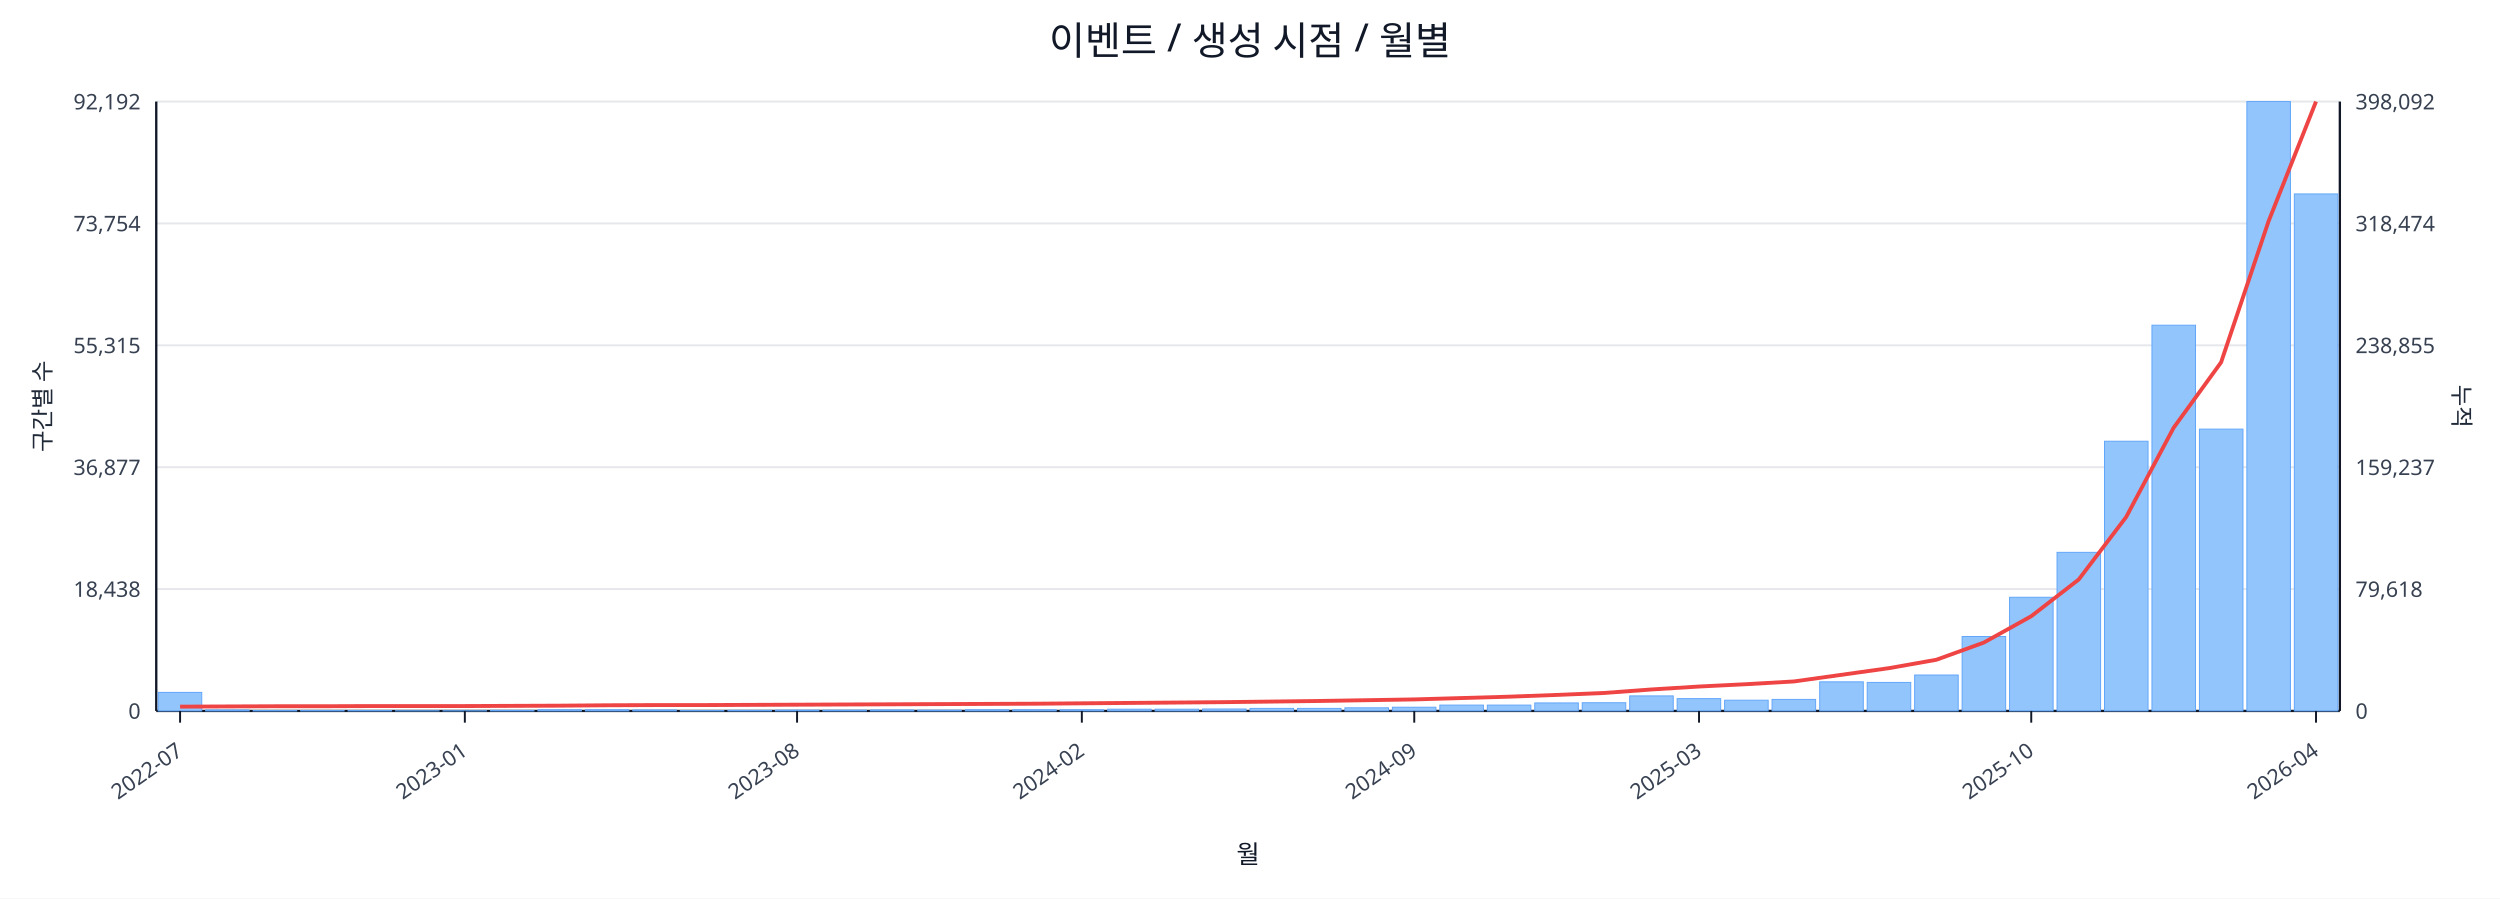
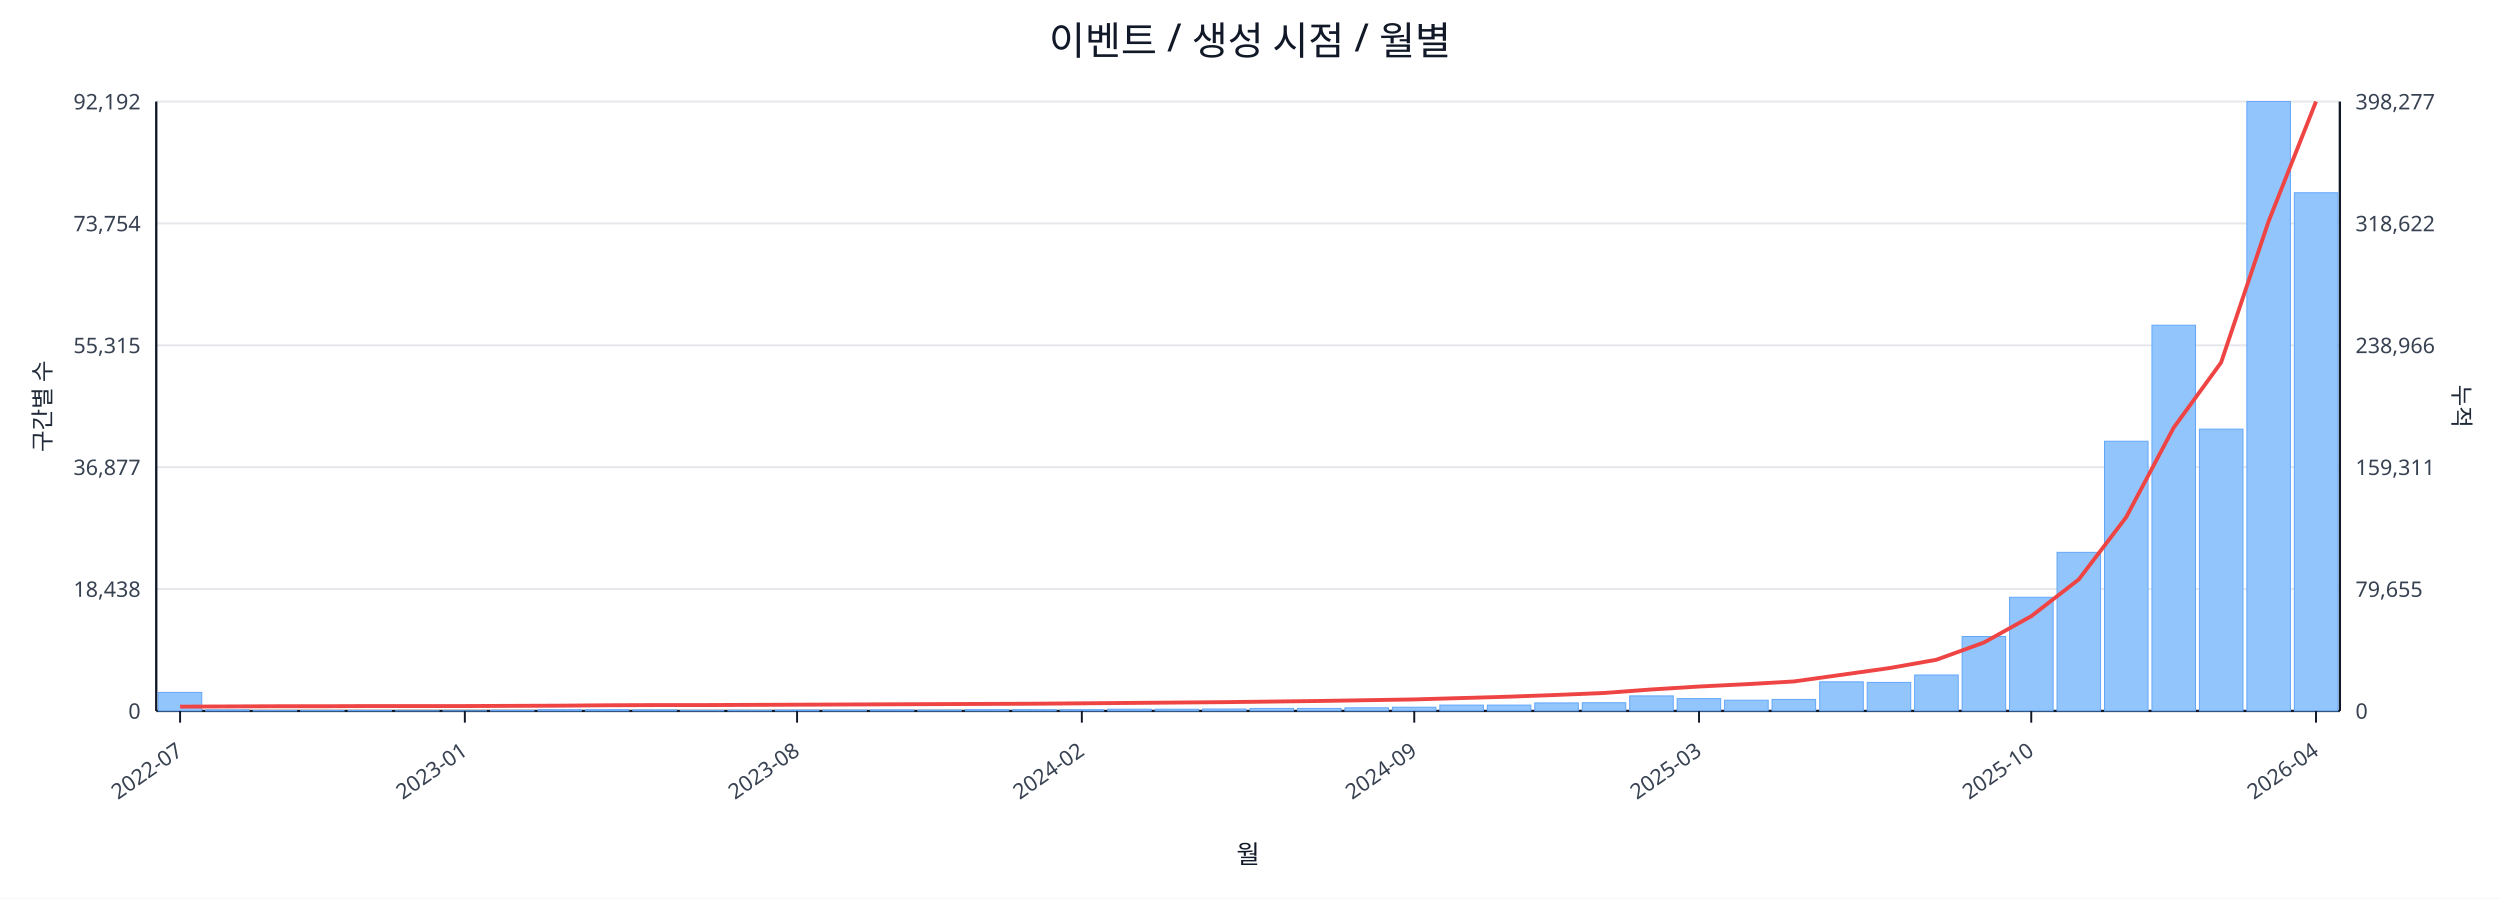
<svg xmlns="http://www.w3.org/2000/svg" width="1280" height="460" viewBox="0 0 1280 460">
  <rect x="0" y="0" width="100%" height="100%" fill="#ffffff" />
  <text x="640.0" y="28" font-size="20" text-anchor="middle" font-family="sans-serif" fill="#111827">이벤트 / 생성 시점 / 월별</text>
  <line x1="80.0" y1="52.0" x2="1198.0" y2="52.0" stroke="#e5e7eb" stroke-width="1" />
  <text x="72.0" y="56.0" font-size="11" text-anchor="end" font-family="sans-serif" fill="#374151">92,192</text>
-   <text x="1206.0" y="56.0" font-size="11" text-anchor="start" font-family="sans-serif" fill="#374151">398,092</text>
+   <text x="1206.0" y="56.0" font-size="11" text-anchor="start" font-family="sans-serif" fill="#374151">398,277</text>
  <line x1="80.0" y1="114.4" x2="1198.0" y2="114.4" stroke="#e5e7eb" stroke-width="1" />
  <text x="72.0" y="118.4" font-size="11" text-anchor="end" font-family="sans-serif" fill="#374151">73,754</text>
-   <text x="1206.0" y="118.4" font-size="11" text-anchor="start" font-family="sans-serif" fill="#374151">318,474</text>
+   <text x="1206.0" y="118.4" font-size="11" text-anchor="start" font-family="sans-serif" fill="#374151">318,622</text>
  <line x1="80.0" y1="176.8" x2="1198.0" y2="176.8" stroke="#e5e7eb" stroke-width="1" />
  <text x="72.0" y="180.8" font-size="11" text-anchor="end" font-family="sans-serif" fill="#374151">55,315</text>
-   <text x="1206.0" y="180.8" font-size="11" text-anchor="start" font-family="sans-serif" fill="#374151">238,855</text>
+   <text x="1206.0" y="180.8" font-size="11" text-anchor="start" font-family="sans-serif" fill="#374151">238,966</text>
  <line x1="80.0" y1="239.2" x2="1198.0" y2="239.2" stroke="#e5e7eb" stroke-width="1" />
  <text x="72.0" y="243.2" font-size="11" text-anchor="end" font-family="sans-serif" fill="#374151">36,877</text>
-   <text x="1206.0" y="243.2" font-size="11" text-anchor="start" font-family="sans-serif" fill="#374151">159,237</text>
+   <text x="1206.0" y="243.2" font-size="11" text-anchor="start" font-family="sans-serif" fill="#374151">159,311</text>
  <line x1="80.0" y1="301.6" x2="1198.0" y2="301.6" stroke="#e5e7eb" stroke-width="1" />
  <text x="72.0" y="305.6" font-size="11" text-anchor="end" font-family="sans-serif" fill="#374151">18,438</text>
-   <text x="1206.0" y="305.6" font-size="11" text-anchor="start" font-family="sans-serif" fill="#374151">79,618</text>
+   <text x="1206.0" y="305.6" font-size="11" text-anchor="start" font-family="sans-serif" fill="#374151">79,655</text>
  <line x1="80.0" y1="364.0" x2="1198.0" y2="364.0" stroke="#e5e7eb" stroke-width="1" />
  <text x="72.0" y="368.0" font-size="11" text-anchor="end" font-family="sans-serif" fill="#374151">0</text>
  <text x="1206.0" y="368.0" font-size="11" text-anchor="start" font-family="sans-serif" fill="#374151">0</text>
  <line x1="80.0" y1="364.0" x2="1198.0" y2="364.0" stroke="#111827" stroke-width="1.2" />
  <line x1="80.0" y1="52.0" x2="80.0" y2="364.0" stroke="#111827" stroke-width="1.2" />
  <line x1="1198.0" y1="52.0" x2="1198.0" y2="364.0" stroke="#111827" stroke-width="1.2" />
  <rect x="81.0" y="354.5" width="22.3" height="9.5" fill="#93c5fd" stroke="#60a5fa" stroke-width="0.5" />
  <rect x="105.3" y="363.5" width="22.3" height="0.5" fill="#93c5fd" stroke="#60a5fa" stroke-width="0.5" />
  <rect x="129.6" y="363.8" width="22.3" height="0.2" fill="#93c5fd" stroke="#60a5fa" stroke-width="0.5" />
  <rect x="153.9" y="363.8" width="22.3" height="0.2" fill="#93c5fd" stroke="#60a5fa" stroke-width="0.5" />
  <rect x="178.2" y="363.8" width="22.3" height="0.2" fill="#93c5fd" stroke="#60a5fa" stroke-width="0.5" />
  <rect x="202.5" y="363.9" width="22.3" height="0.1" fill="#93c5fd" stroke="#60a5fa" stroke-width="0.5" />
  <rect x="226.8" y="363.9" width="22.3" height="0.1" fill="#93c5fd" stroke="#60a5fa" stroke-width="0.5" />
  <rect x="251.1" y="363.7" width="22.3" height="0.3" fill="#93c5fd" stroke="#60a5fa" stroke-width="0.5" />
  <rect x="275.4" y="363.4" width="22.3" height="0.6" fill="#93c5fd" stroke="#60a5fa" stroke-width="0.5" />
  <rect x="299.7" y="363.4" width="22.3" height="0.6" fill="#93c5fd" stroke="#60a5fa" stroke-width="0.5" />
  <rect x="324.0" y="363.5" width="22.3" height="0.5" fill="#93c5fd" stroke="#60a5fa" stroke-width="0.5" />
  <rect x="348.3" y="363.8" width="22.3" height="0.2" fill="#93c5fd" stroke="#60a5fa" stroke-width="0.5" />
  <rect x="372.7" y="363.7" width="22.3" height="0.3" fill="#93c5fd" stroke="#60a5fa" stroke-width="0.5" />
  <rect x="397.0" y="363.6" width="22.3" height="0.4" fill="#93c5fd" stroke="#60a5fa" stroke-width="0.5" />
  <rect x="421.3" y="363.6" width="22.3" height="0.4" fill="#93c5fd" stroke="#60a5fa" stroke-width="0.5" />
  <rect x="445.6" y="363.5" width="22.3" height="0.5" fill="#93c5fd" stroke="#60a5fa" stroke-width="0.5" />
  <rect x="469.9" y="363.6" width="22.3" height="0.4" fill="#93c5fd" stroke="#60a5fa" stroke-width="0.5" />
  <rect x="494.2" y="363.4" width="22.3" height="0.6" fill="#93c5fd" stroke="#60a5fa" stroke-width="0.5" />
  <rect x="518.5" y="363.4" width="22.3" height="0.6" fill="#93c5fd" stroke="#60a5fa" stroke-width="0.5" />
  <rect x="542.8" y="363.4" width="22.3" height="0.6" fill="#93c5fd" stroke="#60a5fa" stroke-width="0.5" />
  <rect x="567.1" y="363.1" width="22.3" height="0.9" fill="#93c5fd" stroke="#60a5fa" stroke-width="0.5" />
  <rect x="591.4" y="363.1" width="22.3" height="0.9" fill="#93c5fd" stroke="#60a5fa" stroke-width="0.5" />
  <rect x="615.7" y="363.0" width="22.3" height="1.0" fill="#93c5fd" stroke="#60a5fa" stroke-width="0.5" />
  <rect x="640.0" y="362.7" width="22.3" height="1.3" fill="#93c5fd" stroke="#60a5fa" stroke-width="0.5" />
  <rect x="664.3" y="362.7" width="22.3" height="1.3" fill="#93c5fd" stroke="#60a5fa" stroke-width="0.5" />
  <rect x="688.6" y="362.4" width="22.3" height="1.6" fill="#93c5fd" stroke="#60a5fa" stroke-width="0.5" />
  <rect x="712.9" y="362.1" width="22.3" height="1.9" fill="#93c5fd" stroke="#60a5fa" stroke-width="0.5" />
  <rect x="737.2" y="361.0" width="22.3" height="3.0" fill="#93c5fd" stroke="#60a5fa" stroke-width="0.5" />
  <rect x="761.5" y="361.0" width="22.3" height="3.0" fill="#93c5fd" stroke="#60a5fa" stroke-width="0.5" />
  <rect x="785.8" y="359.9" width="22.3" height="4.1" fill="#93c5fd" stroke="#60a5fa" stroke-width="0.5" />
  <rect x="810.1" y="359.8" width="22.3" height="4.2" fill="#93c5fd" stroke="#60a5fa" stroke-width="0.5" />
  <rect x="834.4" y="356.3" width="22.3" height="7.7" fill="#93c5fd" stroke="#60a5fa" stroke-width="0.5" />
  <rect x="858.7" y="357.7" width="22.3" height="6.3" fill="#93c5fd" stroke="#60a5fa" stroke-width="0.5" />
  <rect x="883.0" y="358.5" width="22.3" height="5.5" fill="#93c5fd" stroke="#60a5fa" stroke-width="0.5" />
  <rect x="907.3" y="358.1" width="22.3" height="5.9" fill="#93c5fd" stroke="#60a5fa" stroke-width="0.5" />
  <rect x="931.7" y="349.1" width="22.3" height="14.9" fill="#93c5fd" stroke="#60a5fa" stroke-width="0.5" />
  <rect x="956.0" y="349.4" width="22.3" height="14.6" fill="#93c5fd" stroke="#60a5fa" stroke-width="0.5" />
  <rect x="980.3" y="345.6" width="22.3" height="18.4" fill="#93c5fd" stroke="#60a5fa" stroke-width="0.5" />
  <rect x="1004.6" y="325.9" width="22.3" height="38.1" fill="#93c5fd" stroke="#60a5fa" stroke-width="0.5" />
  <rect x="1028.9" y="305.8" width="22.3" height="58.2" fill="#93c5fd" stroke="#60a5fa" stroke-width="0.5" />
  <rect x="1053.2" y="282.8" width="22.3" height="81.2" fill="#93c5fd" stroke="#60a5fa" stroke-width="0.5" />
  <rect x="1077.5" y="225.9" width="22.3" height="138.1" fill="#93c5fd" stroke="#60a5fa" stroke-width="0.5" />
  <rect x="1101.8" y="166.5" width="22.3" height="197.5" fill="#93c5fd" stroke="#60a5fa" stroke-width="0.5" />
  <rect x="1126.1" y="219.7" width="22.3" height="144.3" fill="#93c5fd" stroke="#60a5fa" stroke-width="0.5" />
  <rect x="1150.4" y="52.0" width="22.3" height="312.0" fill="#93c5fd" stroke="#60a5fa" stroke-width="0.5" />
-   <rect x="1174.7" y="99.3" width="22.3" height="264.7" fill="#93c5fd" stroke="#60a5fa" stroke-width="0.5" />
-   <polyline fill="none" stroke="#ef4444" stroke-width="2" points="92.2,361.8 116.5,361.7 140.8,361.6 165.1,361.6 189.4,361.5 213.7,361.5 238.0,361.5 262.3,361.4 286.6,361.3 310.9,361.1 335.2,361.0 359.5,361.0 383.8,360.9 408.1,360.8 432.4,360.7 456.7,360.6 481.0,360.5 505.3,360.4 529.6,360.3 553.9,360.1 578.2,359.9 602.5,359.7 626.8,359.5 651.2,359.2 675.5,358.9 699.8,358.5 724.1,358.1 748.4,357.4 772.7,356.7 797.0,355.8 821.3,354.8 845.6,353.0 869.9,351.5 894.2,350.3 918.5,348.9 942.8,345.5 967.1,342.1 991.4,337.8 1015.7,329.0 1040.0,315.5 1064.3,296.7 1088.6,264.7 1112.9,219.0 1137.2,185.5 1161.5,113.3 1185.8,52.0" />
+   <rect x="1174.7" y="98.7" width="22.3" height="265.3" fill="#93c5fd" stroke="#60a5fa" stroke-width="0.5" />
+   <polyline fill="none" stroke="#ef4444" stroke-width="2" points="92.2,361.8 116.5,361.7 140.8,361.6 165.1,361.6 189.4,361.5 213.7,361.5 238.0,361.5 262.3,361.4 286.6,361.3 310.9,361.1 335.2,361.0 359.5,361.0 383.8,360.9 408.1,360.8 432.4,360.7 456.7,360.6 481.0,360.5 505.3,360.4 529.6,360.3 553.9,360.1 578.2,359.9 602.5,359.7 626.8,359.5 651.2,359.2 675.5,358.9 699.8,358.5 724.1,358.1 748.4,357.4 772.7,356.7 797.0,355.8 821.3,354.8 845.6,353.0 869.9,351.5 894.2,350.3 918.5,348.9 942.8,345.5 967.1,342.1 991.4,337.8 1015.7,329.0 1040.0,315.5 1064.3,296.7 1088.6,264.8 1112.9,219.0 1137.2,185.6 1161.5,113.4 1185.8,52.0" />
  <line x1="92.2" y1="364.0" x2="92.2" y2="370.0" stroke="#111827" stroke-width="1" />
  <text x="94.2" y="386.0" font-size="11" text-anchor="end" transform="rotate(-35 94.2 386.0)" font-family="sans-serif" fill="#374151">2022-07</text>
  <line x1="238.0" y1="364.0" x2="238.0" y2="370.0" stroke="#111827" stroke-width="1" />
  <text x="240.0" y="386.0" font-size="11" text-anchor="end" transform="rotate(-35 240.0 386.0)" font-family="sans-serif" fill="#374151">2023-01</text>
  <line x1="408.1" y1="364.0" x2="408.1" y2="370.0" stroke="#111827" stroke-width="1" />
  <text x="410.1" y="386.0" font-size="11" text-anchor="end" transform="rotate(-35 410.1 386.0)" font-family="sans-serif" fill="#374151">2023-08</text>
  <line x1="553.9" y1="364.0" x2="553.9" y2="370.0" stroke="#111827" stroke-width="1" />
  <text x="555.9" y="386.0" font-size="11" text-anchor="end" transform="rotate(-35 555.9 386.0)" font-family="sans-serif" fill="#374151">2024-02</text>
  <line x1="724.1" y1="364.0" x2="724.1" y2="370.0" stroke="#111827" stroke-width="1" />
  <text x="726.1" y="386.0" font-size="11" text-anchor="end" transform="rotate(-35 726.1 386.0)" font-family="sans-serif" fill="#374151">2024-09</text>
  <line x1="869.9" y1="364.0" x2="869.9" y2="370.0" stroke="#111827" stroke-width="1" />
  <text x="871.9" y="386.0" font-size="11" text-anchor="end" transform="rotate(-35 871.9 386.0)" font-family="sans-serif" fill="#374151">2025-03</text>
  <line x1="1040.0" y1="364.0" x2="1040.0" y2="370.0" stroke="#111827" stroke-width="1" />
  <text x="1042.0" y="386.0" font-size="11" text-anchor="end" transform="rotate(-35 1042.0 386.0)" font-family="sans-serif" fill="#374151">2025-10</text>
  <line x1="1185.8" y1="364.0" x2="1185.8" y2="370.0" stroke="#111827" stroke-width="1" />
  <text x="1187.8" y="386.0" font-size="11" text-anchor="end" transform="rotate(-35 1187.8 386.0)" font-family="sans-serif" fill="#374151">2026-04</text>
  <text x="26" y="208.0" font-size="12" transform="rotate(-90 26 208.0)" text-anchor="middle" font-family="sans-serif" fill="#1f2937">구간별 수</text>
  <text x="1256.0" y="208.0" font-size="12" transform="rotate(90 1256.0 208.0)" text-anchor="middle" font-family="sans-serif" fill="#1f2937">누적</text>
  <text x="639.0" y="442.0" font-size="13" text-anchor="middle" font-family="sans-serif" fill="#111827">월</text>
</svg>
